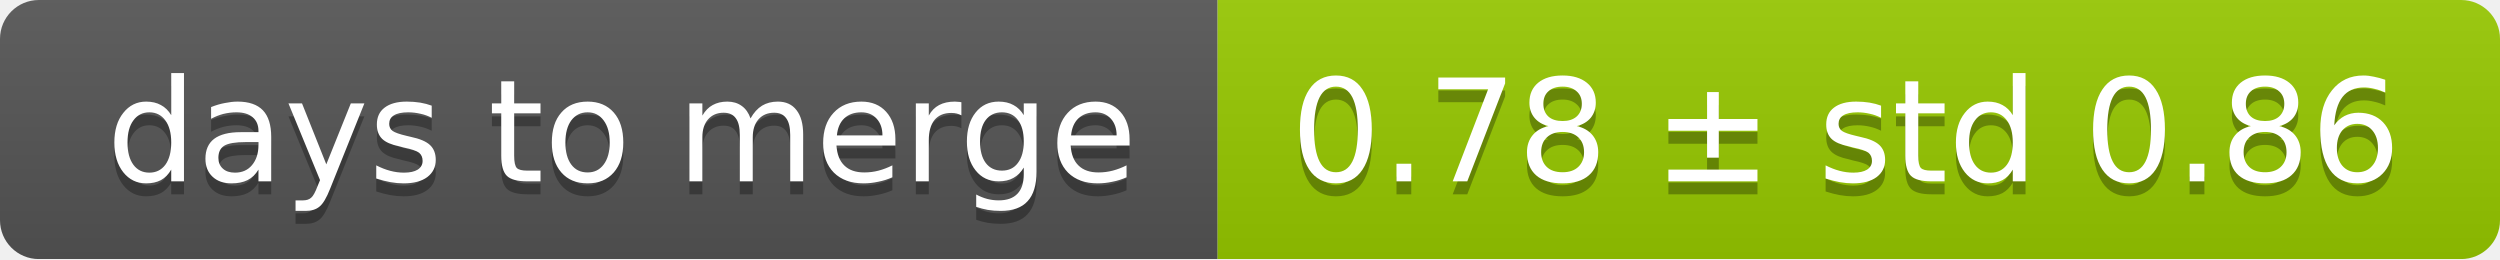
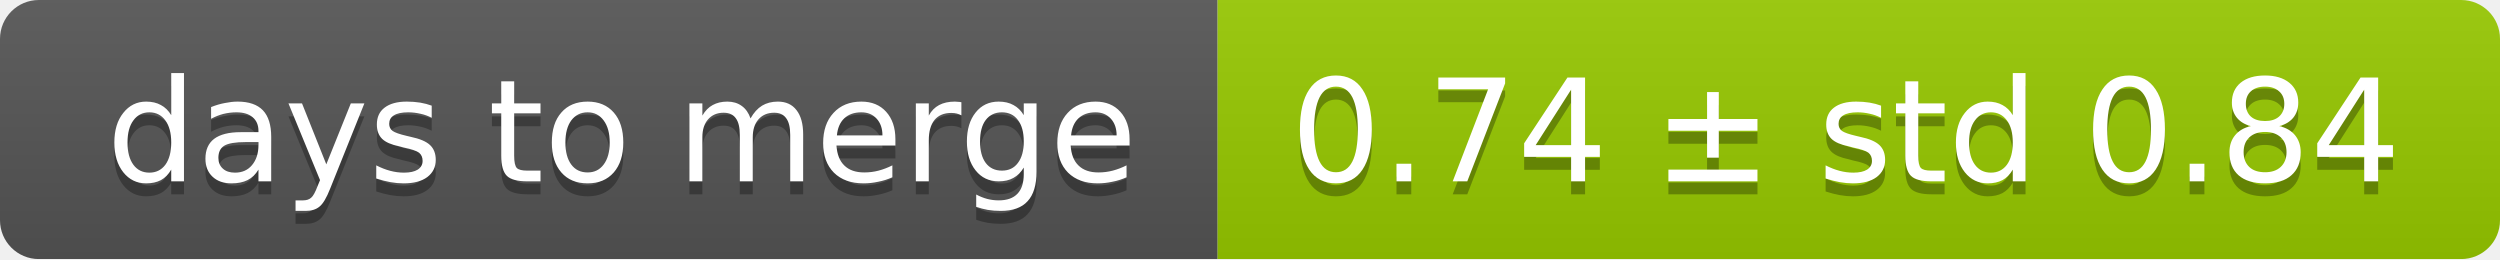
<svg xmlns="http://www.w3.org/2000/svg" width="193" height="20">
  <linearGradient id="smooth" x2="0" y2="100%">
    <stop offset="0" stop-color="#bbb" stop-opacity=".1" />
    <stop offset="1" stop-opacity=".1" />
  </linearGradient>
  <mask id="round">
    <rect width="193" height="20" rx="3" fill="#fff" />
  </mask>
  <g mask="url(#round)">
    <rect width="94" height="20" fill="#555" />
    <rect x="94" width="99" height="20" fill="#97ca00" />
    <rect width="193" height="20" fill="url(#smooth)" />
  </g>
  <g fill="#fff" text-anchor="middle" font-family="DejaVu Sans,Verdana,Geneva,sans-serif" font-size="11">
    <text x="48" y="15" fill="#010101" fill-opacity=".3">days to merge</text>
    <text x="48" y="14">days to merge</text>
-     <text x="142.5" y="15" fill="#010101" fill-opacity=".3">0.78 ± std 0.86</text>
-     <text x="142.5" y="14">0.78 ± std 0.86</text>
+     <text x="142.5" y="15" fill="#010101" fill-opacity=".3">0.74 ± std 0.84</text>
+     <text x="142.5" y="14">0.74 ± std 0.84</text>
  </g>
</svg>
